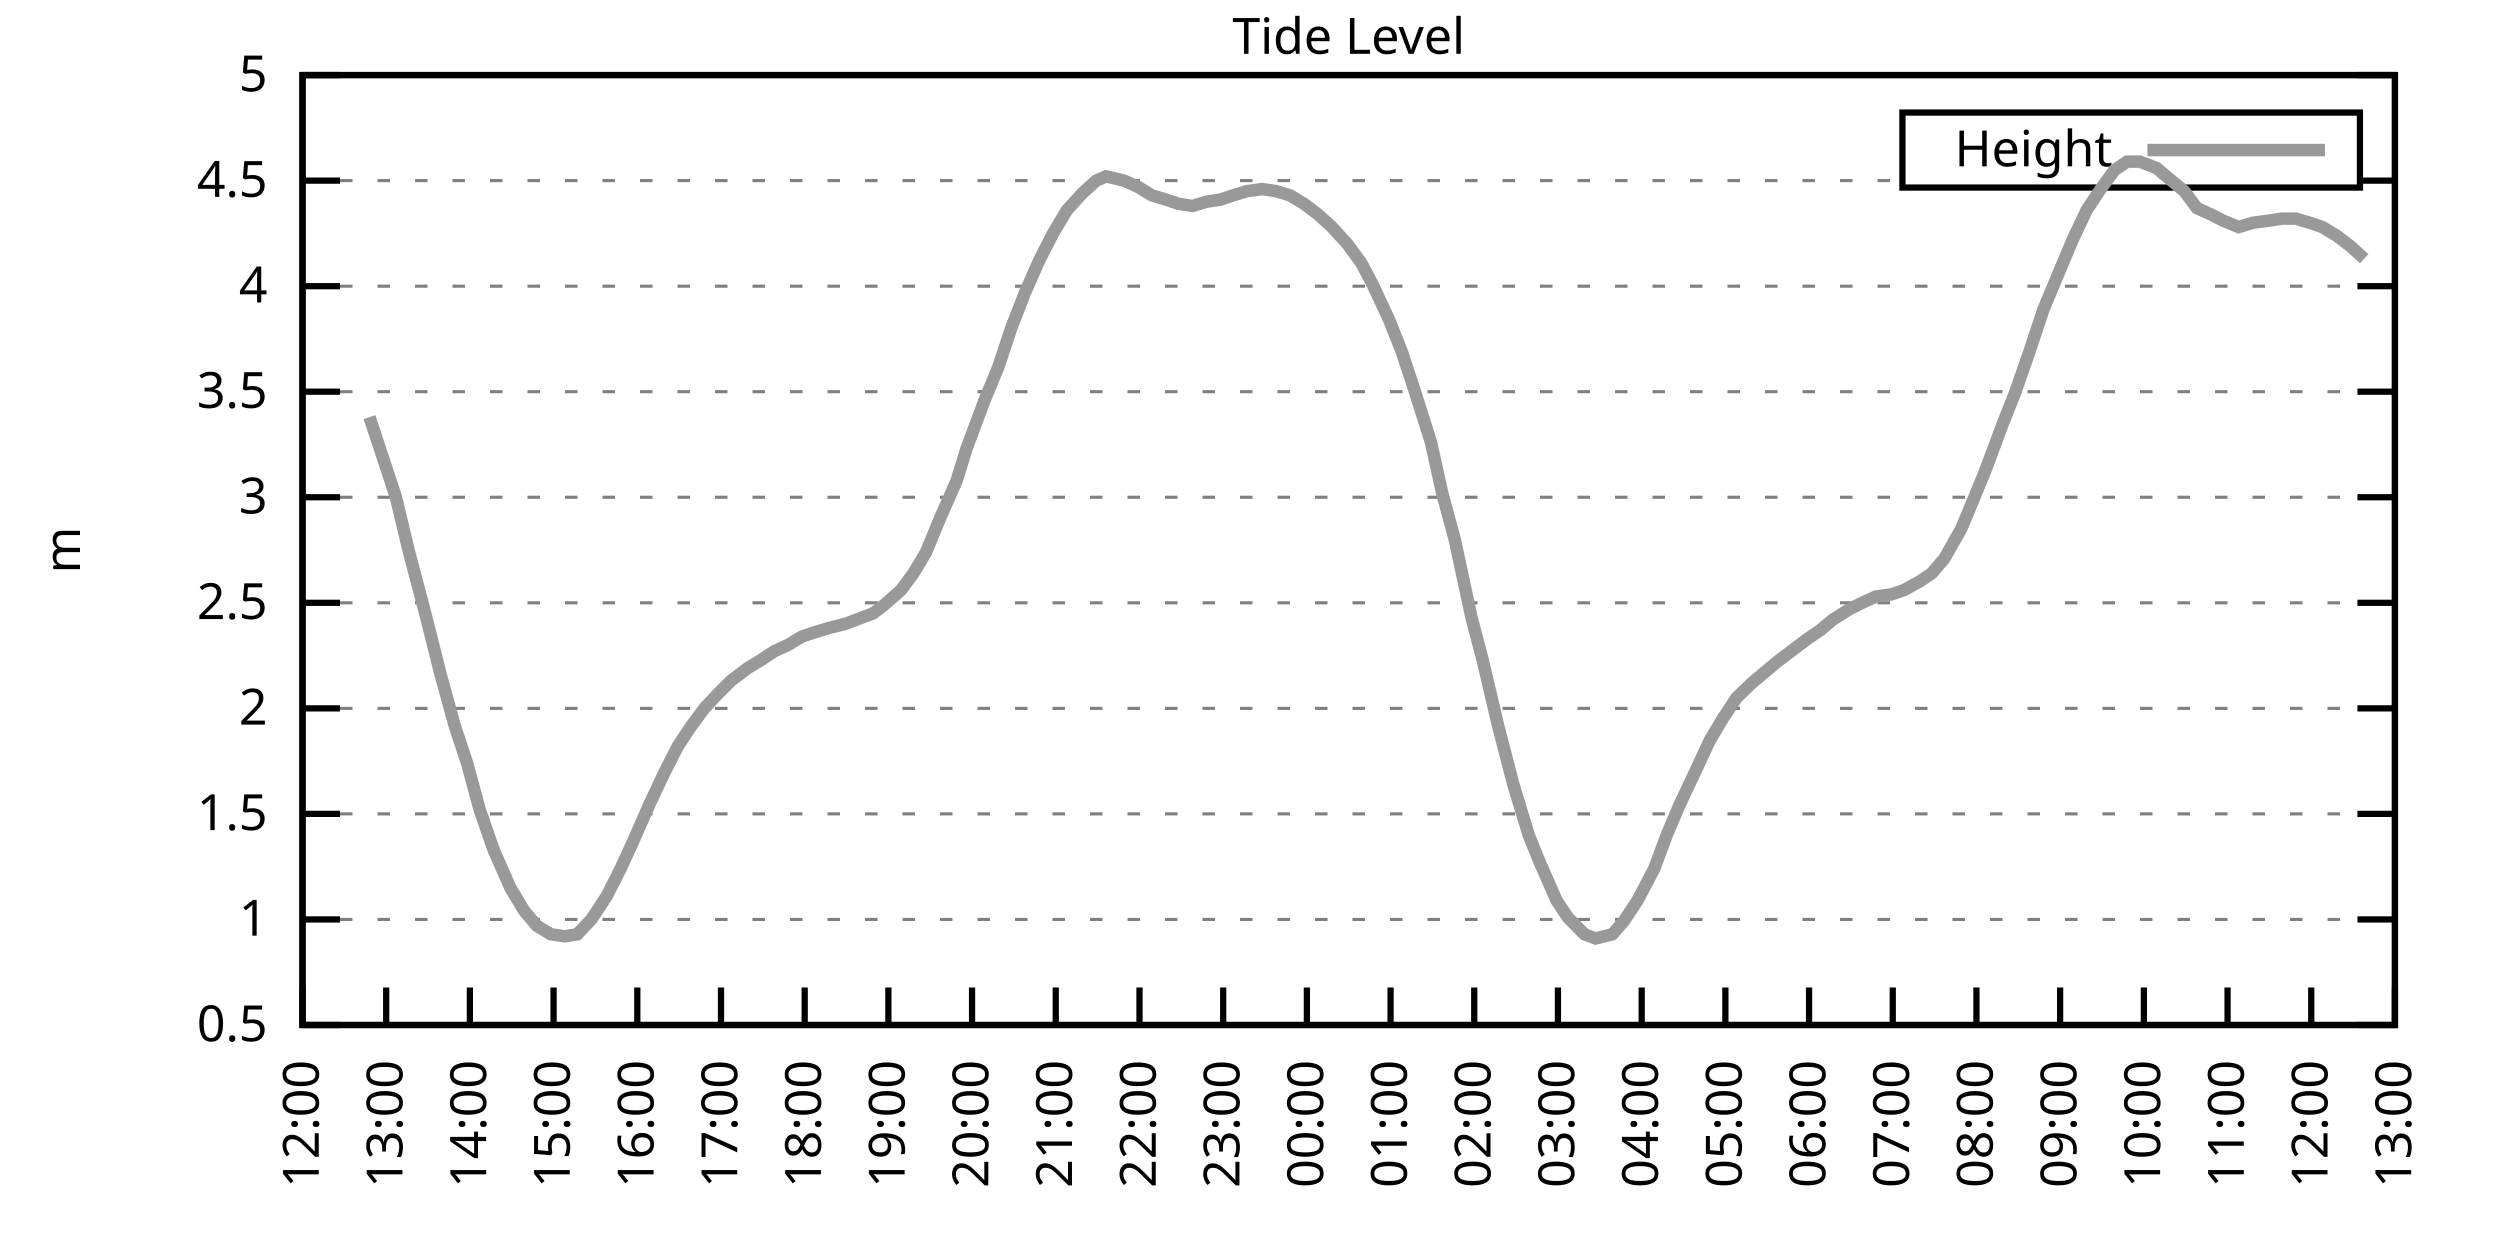
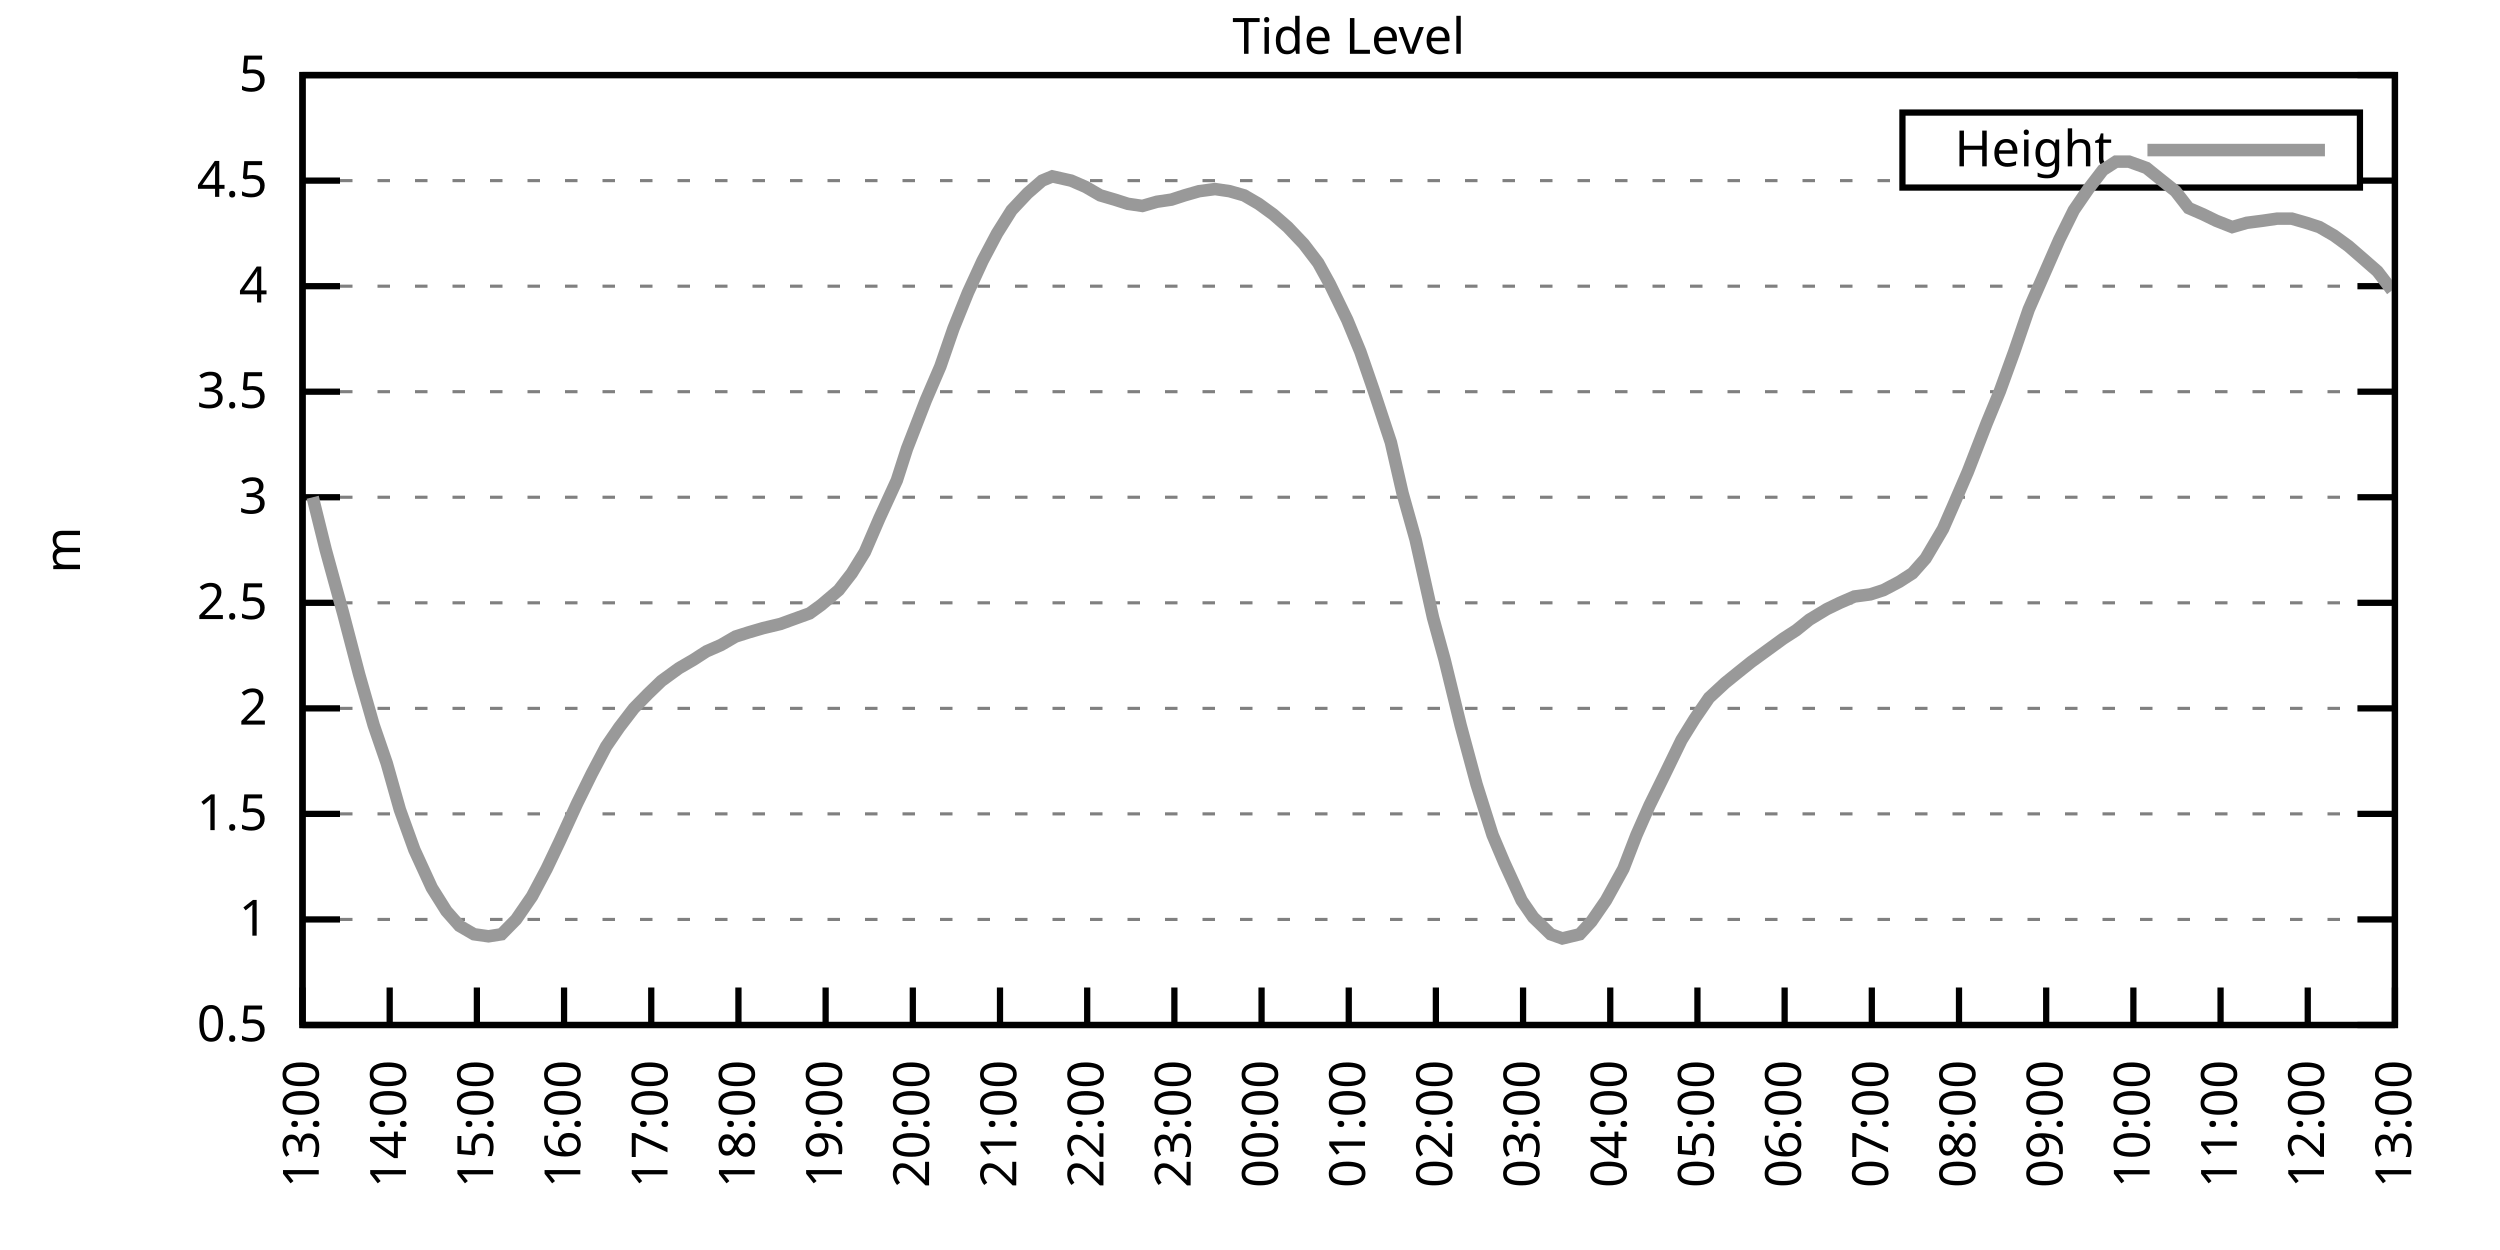
<svg xmlns="http://www.w3.org/2000/svg" xmlns:xlink="http://www.w3.org/1999/xlink" width="400" height="200" viewBox="0 0 400 200">
  <g id="gnuplot_canvas">
    <rect x="0" y="0" width="400" height="200" fill="none" />
    <defs>
      <circle id="gpDot" r="0.5" stroke-width="0.5" stroke="currentColor" />
      <path id="gpPt0" stroke-width="0.333" stroke="currentColor" d="M-1,0 h2 M0,-1 v2" />
      <path id="gpPt1" stroke-width="0.333" stroke="currentColor" d="M-1,-1 L1,1 M1,-1 L-1,1" />
      <path id="gpPt2" stroke-width="0.333" stroke="currentColor" d="M-1,0 L1,0 M0,-1 L0,1 M-1,-1 L1,1 M-1,1 L1,-1" />
      <rect id="gpPt3" stroke-width="0.333" stroke="currentColor" x="-1" y="-1" width="2" height="2" />
      <rect id="gpPt4" stroke-width="0.333" stroke="currentColor" fill="currentColor" x="-1" y="-1" width="2" height="2" />
      <circle id="gpPt5" stroke-width="0.333" stroke="currentColor" cx="0" cy="0" r="1" />
      <use xlink:href="#gpPt5" id="gpPt6" fill="currentColor" stroke="none" />
      <path id="gpPt7" stroke-width="0.333" stroke="currentColor" d="M0,-1.33 L-1.33,0.67 L1.33,0.67 z" />
      <use xlink:href="#gpPt7" id="gpPt8" fill="currentColor" stroke="none" />
      <use xlink:href="#gpPt7" id="gpPt9" stroke="currentColor" transform="rotate(180)" />
      <use xlink:href="#gpPt9" id="gpPt10" fill="currentColor" stroke="none" />
      <use xlink:href="#gpPt3" id="gpPt11" stroke="currentColor" transform="rotate(45)" />
      <use xlink:href="#gpPt11" id="gpPt12" fill="currentColor" stroke="none" />
      <path id="gpPt13" stroke-width="0.333" stroke="currentColor" d="M0,1.330 L1.265,0.411 L0.782,-1.067 L-0.782,-1.076 L-1.265,0.411 z" />
      <use xlink:href="#gpPt13" id="gpPt14" fill="currentColor" stroke="none" />
      <filter id="textbox" filterUnits="objectBoundingBox" x="0" y="0" height="1" width="1">
        <feFlood flood-color="white" flood-opacity="1" result="bgnd" />
        <feComposite in="SourceGraphic" in2="bgnd" operator="atop" />
      </filter>
      <filter id="greybox" filterUnits="objectBoundingBox" x="0" y="0" height="1" width="1">
        <feFlood flood-color="lightgrey" flood-opacity="1" result="grey" />
        <feComposite in="SourceGraphic" in2="grey" operator="atop" />
      </filter>
    </defs>
    <g fill="none" color="white" stroke="currentColor" stroke-width="1.00" stroke-linecap="butt" stroke-linejoin="miter">
</g>
    <g fill="none" color="black" stroke="currentColor" stroke-width="1.00" stroke-linecap="butt" stroke-linejoin="miter">
      <g stroke="none" shape-rendering="crispEdges">
        <polygon fill="rgb(255, 255, 255)" points="48.40,164.00 383.18,164.00 383.18,12.02 48.40,12.02 " />
      </g>
    </g>
    <g fill="none" color="black" stroke="currentColor" stroke-width="1.00" stroke-linecap="butt" stroke-linejoin="miter">
</g>
    <g fill="none" color="black" stroke="black" stroke-width="0.50" stroke-linecap="butt" stroke-linejoin="miter">
</g>
    <g fill="none" color="gray" stroke="currentColor" stroke-width="0.50" stroke-linecap="butt" stroke-linejoin="miter">
      <path stroke="gray" stroke-dasharray="2,4" class="gridline" d="M48.40,164.00 L383.19,164.00  " />
    </g>
    <g fill="none" color="gray" stroke="gray" stroke-width="1.00" stroke-linecap="butt" stroke-linejoin="miter">
</g>
    <g fill="none" color="black" stroke="currentColor" stroke-width="1.00" stroke-linecap="butt" stroke-linejoin="miter">
      <path stroke="black" d="M48.40,164.00 L54.40,164.00 M383.19,164.00 L377.19,164.00  " />
      <g transform="translate(42.80,166.60)" stroke="none" fill="black" font-family="Sans" font-size="8.00" text-anchor="end">
        <text>
          <tspan font-family="Sans"> 0.5</tspan>
        </text>
      </g>
    </g>
    <g fill="none" color="black" stroke="currentColor" stroke-width="1.00" stroke-linecap="butt" stroke-linejoin="miter">
</g>
    <g fill="none" color="black" stroke="black" stroke-width="0.50" stroke-linecap="butt" stroke-linejoin="miter">
</g>
    <g fill="none" color="gray" stroke="currentColor" stroke-width="0.50" stroke-linecap="butt" stroke-linejoin="miter">
      <path stroke="gray" stroke-dasharray="2,4" class="gridline" d="M48.40,147.11 L383.19,147.11  " />
    </g>
    <g fill="none" color="gray" stroke="gray" stroke-width="1.00" stroke-linecap="butt" stroke-linejoin="miter">
</g>
    <g fill="none" color="black" stroke="currentColor" stroke-width="1.00" stroke-linecap="butt" stroke-linejoin="miter">
      <path stroke="black" d="M48.40,147.11 L54.40,147.11 M383.19,147.11 L377.19,147.11  " />
      <g transform="translate(42.80,149.71)" stroke="none" fill="black" font-family="Sans" font-size="8.00" text-anchor="end">
        <text>
          <tspan font-family="Sans"> 1</tspan>
        </text>
      </g>
    </g>
    <g fill="none" color="black" stroke="currentColor" stroke-width="1.00" stroke-linecap="butt" stroke-linejoin="miter">
</g>
    <g fill="none" color="black" stroke="black" stroke-width="0.50" stroke-linecap="butt" stroke-linejoin="miter">
</g>
    <g fill="none" color="gray" stroke="currentColor" stroke-width="0.50" stroke-linecap="butt" stroke-linejoin="miter">
      <path stroke="gray" stroke-dasharray="2,4" class="gridline" d="M48.40,130.22 L383.19,130.22  " />
    </g>
    <g fill="none" color="gray" stroke="gray" stroke-width="1.00" stroke-linecap="butt" stroke-linejoin="miter">
</g>
    <g fill="none" color="black" stroke="currentColor" stroke-width="1.00" stroke-linecap="butt" stroke-linejoin="miter">
      <path stroke="black" d="M48.40,130.22 L54.40,130.22 M383.19,130.22 L377.19,130.22  " />
      <g transform="translate(42.80,132.82)" stroke="none" fill="black" font-family="Sans" font-size="8.00" text-anchor="end">
        <text>
          <tspan font-family="Sans"> 1.5</tspan>
        </text>
      </g>
    </g>
    <g fill="none" color="black" stroke="currentColor" stroke-width="1.00" stroke-linecap="butt" stroke-linejoin="miter">
</g>
    <g fill="none" color="black" stroke="black" stroke-width="0.50" stroke-linecap="butt" stroke-linejoin="miter">
</g>
    <g fill="none" color="gray" stroke="currentColor" stroke-width="0.50" stroke-linecap="butt" stroke-linejoin="miter">
      <path stroke="gray" stroke-dasharray="2,4" class="gridline" d="M48.40,113.34 L383.19,113.34  " />
    </g>
    <g fill="none" color="gray" stroke="gray" stroke-width="1.00" stroke-linecap="butt" stroke-linejoin="miter">
</g>
    <g fill="none" color="black" stroke="currentColor" stroke-width="1.00" stroke-linecap="butt" stroke-linejoin="miter">
      <path stroke="black" d="M48.40,113.34 L54.40,113.34 M383.19,113.34 L377.19,113.34  " />
      <g transform="translate(42.80,115.94)" stroke="none" fill="black" font-family="Sans" font-size="8.00" text-anchor="end">
        <text>
          <tspan font-family="Sans"> 2</tspan>
        </text>
      </g>
    </g>
    <g fill="none" color="black" stroke="currentColor" stroke-width="1.00" stroke-linecap="butt" stroke-linejoin="miter">
</g>
    <g fill="none" color="black" stroke="black" stroke-width="0.50" stroke-linecap="butt" stroke-linejoin="miter">
</g>
    <g fill="none" color="gray" stroke="currentColor" stroke-width="0.50" stroke-linecap="butt" stroke-linejoin="miter">
      <path stroke="gray" stroke-dasharray="2,4" class="gridline" d="M48.40,96.45 L383.19,96.45  " />
    </g>
    <g fill="none" color="gray" stroke="gray" stroke-width="1.00" stroke-linecap="butt" stroke-linejoin="miter">
</g>
    <g fill="none" color="black" stroke="currentColor" stroke-width="1.00" stroke-linecap="butt" stroke-linejoin="miter">
      <path stroke="black" d="M48.40,96.45 L54.40,96.45 M383.19,96.45 L377.19,96.45  " />
      <g transform="translate(42.80,99.05)" stroke="none" fill="black" font-family="Sans" font-size="8.00" text-anchor="end">
        <text>
          <tspan font-family="Sans"> 2.5</tspan>
        </text>
      </g>
    </g>
    <g fill="none" color="black" stroke="currentColor" stroke-width="1.00" stroke-linecap="butt" stroke-linejoin="miter">
</g>
    <g fill="none" color="black" stroke="black" stroke-width="0.50" stroke-linecap="butt" stroke-linejoin="miter">
</g>
    <g fill="none" color="gray" stroke="currentColor" stroke-width="0.50" stroke-linecap="butt" stroke-linejoin="miter">
      <path stroke="gray" stroke-dasharray="2,4" class="gridline" d="M48.40,79.56 L383.19,79.56  " />
    </g>
    <g fill="none" color="gray" stroke="gray" stroke-width="1.00" stroke-linecap="butt" stroke-linejoin="miter">
</g>
    <g fill="none" color="black" stroke="currentColor" stroke-width="1.00" stroke-linecap="butt" stroke-linejoin="miter">
      <path stroke="black" d="M48.40,79.56 L54.40,79.56 M383.19,79.56 L377.19,79.56  " />
      <g transform="translate(42.80,82.16)" stroke="none" fill="black" font-family="Sans" font-size="8.00" text-anchor="end">
        <text>
          <tspan font-family="Sans"> 3</tspan>
        </text>
      </g>
    </g>
    <g fill="none" color="black" stroke="currentColor" stroke-width="1.00" stroke-linecap="butt" stroke-linejoin="miter">
</g>
    <g fill="none" color="black" stroke="black" stroke-width="0.50" stroke-linecap="butt" stroke-linejoin="miter">
</g>
    <g fill="none" color="gray" stroke="currentColor" stroke-width="0.50" stroke-linecap="butt" stroke-linejoin="miter">
      <path stroke="gray" stroke-dasharray="2,4" class="gridline" d="M48.40,62.67 L383.19,62.67  " />
    </g>
    <g fill="none" color="gray" stroke="gray" stroke-width="1.00" stroke-linecap="butt" stroke-linejoin="miter">
</g>
    <g fill="none" color="black" stroke="currentColor" stroke-width="1.00" stroke-linecap="butt" stroke-linejoin="miter">
      <path stroke="black" d="M48.40,62.67 L54.40,62.67 M383.19,62.67 L377.19,62.67  " />
      <g transform="translate(42.80,65.27)" stroke="none" fill="black" font-family="Sans" font-size="8.00" text-anchor="end">
        <text>
          <tspan font-family="Sans"> 3.5</tspan>
        </text>
      </g>
    </g>
    <g fill="none" color="black" stroke="currentColor" stroke-width="1.00" stroke-linecap="butt" stroke-linejoin="miter">
</g>
    <g fill="none" color="black" stroke="black" stroke-width="0.50" stroke-linecap="butt" stroke-linejoin="miter">
</g>
    <g fill="none" color="gray" stroke="currentColor" stroke-width="0.50" stroke-linecap="butt" stroke-linejoin="miter">
      <path stroke="gray" stroke-dasharray="2,4" class="gridline" d="M48.40,45.79 L383.19,45.79  " />
    </g>
    <g fill="none" color="gray" stroke="gray" stroke-width="1.00" stroke-linecap="butt" stroke-linejoin="miter">
</g>
    <g fill="none" color="black" stroke="currentColor" stroke-width="1.00" stroke-linecap="butt" stroke-linejoin="miter">
      <path stroke="black" d="M48.40,45.79 L54.40,45.79 M383.19,45.79 L377.19,45.79  " />
      <g transform="translate(42.80,48.39)" stroke="none" fill="black" font-family="Sans" font-size="8.00" text-anchor="end">
        <text>
          <tspan font-family="Sans"> 4</tspan>
        </text>
      </g>
    </g>
    <g fill="none" color="black" stroke="currentColor" stroke-width="1.00" stroke-linecap="butt" stroke-linejoin="miter">
</g>
    <g fill="none" color="black" stroke="black" stroke-width="0.50" stroke-linecap="butt" stroke-linejoin="miter">
</g>
    <g fill="none" color="gray" stroke="currentColor" stroke-width="0.50" stroke-linecap="butt" stroke-linejoin="miter">
      <path stroke="gray" stroke-dasharray="2,4" class="gridline" d="M48.40,28.90 L304.39,28.90 M377.59,28.90 L383.19,28.90  " />
    </g>
    <g fill="none" color="gray" stroke="gray" stroke-width="1.00" stroke-linecap="butt" stroke-linejoin="miter">
</g>
    <g fill="none" color="black" stroke="currentColor" stroke-width="1.00" stroke-linecap="butt" stroke-linejoin="miter">
      <path stroke="black" d="M48.40,28.90 L54.40,28.90 M383.19,28.90 L377.19,28.90  " />
      <g transform="translate(42.80,31.50)" stroke="none" fill="black" font-family="Sans" font-size="8.00" text-anchor="end">
        <text>
          <tspan font-family="Sans"> 4.5</tspan>
        </text>
      </g>
    </g>
    <g fill="none" color="black" stroke="currentColor" stroke-width="1.00" stroke-linecap="butt" stroke-linejoin="miter">
</g>
    <g fill="none" color="black" stroke="black" stroke-width="0.50" stroke-linecap="butt" stroke-linejoin="miter">
</g>
    <g fill="none" color="gray" stroke="currentColor" stroke-width="0.50" stroke-linecap="butt" stroke-linejoin="miter">
      <path stroke="gray" stroke-dasharray="2,4" class="gridline" d="M48.40,12.01 L383.19,12.01  " />
    </g>
    <g fill="none" color="gray" stroke="gray" stroke-width="1.00" stroke-linecap="butt" stroke-linejoin="miter">
</g>
    <g fill="none" color="black" stroke="currentColor" stroke-width="1.00" stroke-linecap="butt" stroke-linejoin="miter">
      <path stroke="black" d="M48.40,12.01 L54.40,12.01 M383.19,12.01 L377.19,12.01  " />
      <g transform="translate(42.80,14.61)" stroke="none" fill="black" font-family="Sans" font-size="8.00" text-anchor="end">
        <text>
          <tspan font-family="Sans"> 5</tspan>
        </text>
      </g>
    </g>
    <g fill="none" color="black" stroke="currentColor" stroke-width="1.00" stroke-linecap="butt" stroke-linejoin="miter">
      <path stroke="black" d="M48.40,164.00 L48.40,158.00  " />
      <g transform="translate(51.00,169.60) rotate(270.00)" stroke="none" fill="black" font-family="Sans" font-size="8.00" text-anchor="end">
        <text>
-           <tspan font-family="Sans">12:00</tspan>
-         </text>
-       </g>
-     </g>
-     <g fill="none" color="black" stroke="currentColor" stroke-width="1.00" stroke-linecap="butt" stroke-linejoin="miter">
-       <path stroke="black" d="M61.79,164.00 L61.79,158.00  " />
-       <g transform="translate(64.39,169.60) rotate(270.00)" stroke="none" fill="black" font-family="Sans" font-size="8.00" text-anchor="end">
-         <text>
          <tspan font-family="Sans">13:00</tspan>
        </text>
      </g>
    </g>
    <g fill="none" color="black" stroke="currentColor" stroke-width="1.00" stroke-linecap="butt" stroke-linejoin="miter">
-       <path stroke="black" d="M75.18,164.00 L75.18,158.00  " />
-       <g transform="translate(77.78,169.60) rotate(270.00)" stroke="none" fill="black" font-family="Sans" font-size="8.00" text-anchor="end">
+       <path stroke="black" d="M62.35,164.00 L62.35,158.00  " />
+       <g transform="translate(64.95,169.60) rotate(270.00)" stroke="none" fill="black" font-family="Sans" font-size="8.00" text-anchor="end">
        <text>
          <tspan font-family="Sans">14:00</tspan>
        </text>
      </g>
    </g>
    <g fill="none" color="black" stroke="currentColor" stroke-width="1.00" stroke-linecap="butt" stroke-linejoin="miter">
-       <path stroke="black" d="M88.57,164.00 L88.57,158.00  " />
-       <g transform="translate(91.17,169.60) rotate(270.00)" stroke="none" fill="black" font-family="Sans" font-size="8.00" text-anchor="end">
+       <path stroke="black" d="M76.30,164.00 L76.30,158.00  " />
+       <g transform="translate(78.90,169.60) rotate(270.00)" stroke="none" fill="black" font-family="Sans" font-size="8.00" text-anchor="end">
        <text>
          <tspan font-family="Sans">15:00</tspan>
        </text>
      </g>
    </g>
    <g fill="none" color="black" stroke="currentColor" stroke-width="1.00" stroke-linecap="butt" stroke-linejoin="miter">
-       <path stroke="black" d="M101.97,164.00 L101.97,158.00  " />
-       <g transform="translate(104.57,169.60) rotate(270.00)" stroke="none" fill="black" font-family="Sans" font-size="8.00" text-anchor="end">
+       <path stroke="black" d="M90.25,164.00 L90.25,158.00  " />
+       <g transform="translate(92.85,169.60) rotate(270.00)" stroke="none" fill="black" font-family="Sans" font-size="8.00" text-anchor="end">
        <text>
          <tspan font-family="Sans">16:00</tspan>
        </text>
      </g>
    </g>
    <g fill="none" color="black" stroke="currentColor" stroke-width="1.00" stroke-linecap="butt" stroke-linejoin="miter">
-       <path stroke="black" d="M115.36,164.00 L115.36,158.00  " />
-       <g transform="translate(117.96,169.60) rotate(270.00)" stroke="none" fill="black" font-family="Sans" font-size="8.00" text-anchor="end">
+       <path stroke="black" d="M104.20,164.00 L104.20,158.00  " />
+       <g transform="translate(106.80,169.60) rotate(270.00)" stroke="none" fill="black" font-family="Sans" font-size="8.00" text-anchor="end">
        <text>
          <tspan font-family="Sans">17:00</tspan>
        </text>
      </g>
    </g>
    <g fill="none" color="black" stroke="currentColor" stroke-width="1.00" stroke-linecap="butt" stroke-linejoin="miter">
-       <path stroke="black" d="M128.75,164.00 L128.75,158.00  " />
-       <g transform="translate(131.35,169.60) rotate(270.00)" stroke="none" fill="black" font-family="Sans" font-size="8.00" text-anchor="end">
+       <path stroke="black" d="M118.15,164.00 L118.15,158.00  " />
+       <g transform="translate(120.75,169.60) rotate(270.00)" stroke="none" fill="black" font-family="Sans" font-size="8.00" text-anchor="end">
        <text>
          <tspan font-family="Sans">18:00</tspan>
        </text>
      </g>
    </g>
    <g fill="none" color="black" stroke="currentColor" stroke-width="1.00" stroke-linecap="butt" stroke-linejoin="miter">
-       <path stroke="black" d="M142.14,164.00 L142.14,158.00  " />
-       <g transform="translate(144.74,169.60) rotate(270.00)" stroke="none" fill="black" font-family="Sans" font-size="8.00" text-anchor="end">
+       <path stroke="black" d="M132.10,164.00 L132.10,158.00  " />
+       <g transform="translate(134.70,169.60) rotate(270.00)" stroke="none" fill="black" font-family="Sans" font-size="8.00" text-anchor="end">
        <text>
          <tspan font-family="Sans">19:00</tspan>
        </text>
      </g>
    </g>
    <g fill="none" color="black" stroke="currentColor" stroke-width="1.00" stroke-linecap="butt" stroke-linejoin="miter">
-       <path stroke="black" d="M155.53,164.00 L155.53,158.00  " />
-       <g transform="translate(158.13,169.60) rotate(270.00)" stroke="none" fill="black" font-family="Sans" font-size="8.00" text-anchor="end">
+       <path stroke="black" d="M146.05,164.00 L146.05,158.00  " />
+       <g transform="translate(148.65,169.60) rotate(270.00)" stroke="none" fill="black" font-family="Sans" font-size="8.00" text-anchor="end">
        <text>
          <tspan font-family="Sans">20:00</tspan>
        </text>
      </g>
    </g>
    <g fill="none" color="black" stroke="currentColor" stroke-width="1.00" stroke-linecap="butt" stroke-linejoin="miter">
-       <path stroke="black" d="M168.92,164.00 L168.92,158.00  " />
-       <g transform="translate(171.52,169.60) rotate(270.00)" stroke="none" fill="black" font-family="Sans" font-size="8.00" text-anchor="end">
+       <path stroke="black" d="M160.00,164.00 L160.00,158.00  " />
+       <g transform="translate(162.60,169.60) rotate(270.00)" stroke="none" fill="black" font-family="Sans" font-size="8.00" text-anchor="end">
        <text>
          <tspan font-family="Sans">21:00</tspan>
        </text>
      </g>
    </g>
    <g fill="none" color="black" stroke="currentColor" stroke-width="1.00" stroke-linecap="butt" stroke-linejoin="miter">
-       <path stroke="black" d="M182.32,164.00 L182.32,158.00  " />
-       <g transform="translate(184.92,169.60) rotate(270.00)" stroke="none" fill="black" font-family="Sans" font-size="8.00" text-anchor="end">
+       <path stroke="black" d="M173.95,164.00 L173.95,158.00  " />
+       <g transform="translate(176.55,169.60) rotate(270.00)" stroke="none" fill="black" font-family="Sans" font-size="8.00" text-anchor="end">
        <text>
          <tspan font-family="Sans">22:00</tspan>
        </text>
      </g>
    </g>
    <g fill="none" color="black" stroke="currentColor" stroke-width="1.00" stroke-linecap="butt" stroke-linejoin="miter">
-       <path stroke="black" d="M195.71,164.00 L195.71,158.00  " />
-       <g transform="translate(198.31,169.60) rotate(270.00)" stroke="none" fill="black" font-family="Sans" font-size="8.00" text-anchor="end">
+       <path stroke="black" d="M187.90,164.00 L187.90,158.00  " />
+       <g transform="translate(190.50,169.60) rotate(270.00)" stroke="none" fill="black" font-family="Sans" font-size="8.00" text-anchor="end">
        <text>
          <tspan font-family="Sans">23:00</tspan>
        </text>
      </g>
    </g>
    <g fill="none" color="black" stroke="currentColor" stroke-width="1.00" stroke-linecap="butt" stroke-linejoin="miter">
-       <path stroke="black" d="M209.10,164.00 L209.10,158.00  " />
-       <g transform="translate(211.70,169.60) rotate(270.00)" stroke="none" fill="black" font-family="Sans" font-size="8.00" text-anchor="end">
+       <path stroke="black" d="M201.85,164.00 L201.85,158.00  " />
+       <g transform="translate(204.45,169.60) rotate(270.00)" stroke="none" fill="black" font-family="Sans" font-size="8.00" text-anchor="end">
        <text>
          <tspan font-family="Sans">00:00</tspan>
        </text>
      </g>
    </g>
    <g fill="none" color="black" stroke="currentColor" stroke-width="1.00" stroke-linecap="butt" stroke-linejoin="miter">
-       <path stroke="black" d="M222.49,164.00 L222.49,158.00  " />
-       <g transform="translate(225.09,169.60) rotate(270.00)" stroke="none" fill="black" font-family="Sans" font-size="8.00" text-anchor="end">
+       <path stroke="black" d="M215.80,164.00 L215.80,158.00  " />
+       <g transform="translate(218.40,169.60) rotate(270.00)" stroke="none" fill="black" font-family="Sans" font-size="8.00" text-anchor="end">
        <text>
          <tspan font-family="Sans">01:00</tspan>
        </text>
      </g>
    </g>
    <g fill="none" color="black" stroke="currentColor" stroke-width="1.00" stroke-linecap="butt" stroke-linejoin="miter">
-       <path stroke="black" d="M235.88,164.00 L235.88,158.00  " />
-       <g transform="translate(238.48,169.60) rotate(270.00)" stroke="none" fill="black" font-family="Sans" font-size="8.00" text-anchor="end">
+       <path stroke="black" d="M229.74,164.00 L229.74,158.00  " />
+       <g transform="translate(232.34,169.60) rotate(270.00)" stroke="none" fill="black" font-family="Sans" font-size="8.00" text-anchor="end">
        <text>
          <tspan font-family="Sans">02:00</tspan>
        </text>
      </g>
    </g>
    <g fill="none" color="black" stroke="currentColor" stroke-width="1.00" stroke-linecap="butt" stroke-linejoin="miter">
-       <path stroke="black" d="M249.27,164.00 L249.27,158.00  " />
-       <g transform="translate(251.87,169.60) rotate(270.00)" stroke="none" fill="black" font-family="Sans" font-size="8.00" text-anchor="end">
+       <path stroke="black" d="M243.69,164.00 L243.69,158.00  " />
+       <g transform="translate(246.29,169.60) rotate(270.00)" stroke="none" fill="black" font-family="Sans" font-size="8.00" text-anchor="end">
        <text>
          <tspan font-family="Sans">03:00</tspan>
        </text>
      </g>
    </g>
    <g fill="none" color="black" stroke="currentColor" stroke-width="1.00" stroke-linecap="butt" stroke-linejoin="miter">
-       <path stroke="black" d="M262.67,164.00 L262.67,158.00  " />
-       <g transform="translate(265.27,169.60) rotate(270.00)" stroke="none" fill="black" font-family="Sans" font-size="8.00" text-anchor="end">
+       <path stroke="black" d="M257.64,164.00 L257.64,158.00  " />
+       <g transform="translate(260.24,169.60) rotate(270.00)" stroke="none" fill="black" font-family="Sans" font-size="8.00" text-anchor="end">
        <text>
          <tspan font-family="Sans">04:00</tspan>
        </text>
      </g>
    </g>
    <g fill="none" color="black" stroke="currentColor" stroke-width="1.00" stroke-linecap="butt" stroke-linejoin="miter">
-       <path stroke="black" d="M276.06,164.00 L276.06,158.00  " />
-       <g transform="translate(278.66,169.60) rotate(270.00)" stroke="none" fill="black" font-family="Sans" font-size="8.00" text-anchor="end">
+       <path stroke="black" d="M271.59,164.00 L271.59,158.00  " />
+       <g transform="translate(274.19,169.60) rotate(270.00)" stroke="none" fill="black" font-family="Sans" font-size="8.00" text-anchor="end">
        <text>
          <tspan font-family="Sans">05:00</tspan>
        </text>
      </g>
    </g>
    <g fill="none" color="black" stroke="currentColor" stroke-width="1.00" stroke-linecap="butt" stroke-linejoin="miter">
-       <path stroke="black" d="M289.45,164.00 L289.45,158.00  " />
-       <g transform="translate(292.05,169.60) rotate(270.00)" stroke="none" fill="black" font-family="Sans" font-size="8.00" text-anchor="end">
+       <path stroke="black" d="M285.54,164.00 L285.54,158.00  " />
+       <g transform="translate(288.14,169.60) rotate(270.00)" stroke="none" fill="black" font-family="Sans" font-size="8.00" text-anchor="end">
        <text>
          <tspan font-family="Sans">06:00</tspan>
        </text>
      </g>
    </g>
    <g fill="none" color="black" stroke="currentColor" stroke-width="1.00" stroke-linecap="butt" stroke-linejoin="miter">
-       <path stroke="black" d="M302.84,164.00 L302.84,158.00  " />
-       <g transform="translate(305.44,169.60) rotate(270.00)" stroke="none" fill="black" font-family="Sans" font-size="8.00" text-anchor="end">
+       <path stroke="black" d="M299.49,164.00 L299.49,158.00  " />
+       <g transform="translate(302.09,169.60) rotate(270.00)" stroke="none" fill="black" font-family="Sans" font-size="8.00" text-anchor="end">
        <text>
          <tspan font-family="Sans">07:00</tspan>
        </text>
      </g>
    </g>
    <g fill="none" color="black" stroke="currentColor" stroke-width="1.00" stroke-linecap="butt" stroke-linejoin="miter">
-       <path stroke="black" d="M316.23,164.00 L316.23,158.00  " />
-       <g transform="translate(318.83,169.60) rotate(270.00)" stroke="none" fill="black" font-family="Sans" font-size="8.00" text-anchor="end">
+       <path stroke="black" d="M313.44,164.00 L313.44,158.00  " />
+       <g transform="translate(316.04,169.60) rotate(270.00)" stroke="none" fill="black" font-family="Sans" font-size="8.00" text-anchor="end">
        <text>
          <tspan font-family="Sans">08:00</tspan>
        </text>
      </g>
    </g>
    <g fill="none" color="black" stroke="currentColor" stroke-width="1.00" stroke-linecap="butt" stroke-linejoin="miter">
-       <path stroke="black" d="M329.62,164.00 L329.62,158.00  " />
-       <g transform="translate(332.22,169.60) rotate(270.00)" stroke="none" fill="black" font-family="Sans" font-size="8.00" text-anchor="end">
+       <path stroke="black" d="M327.39,164.00 L327.39,158.00  " />
+       <g transform="translate(329.99,169.60) rotate(270.00)" stroke="none" fill="black" font-family="Sans" font-size="8.00" text-anchor="end">
        <text>
          <tspan font-family="Sans">09:00</tspan>
        </text>
      </g>
    </g>
    <g fill="none" color="black" stroke="currentColor" stroke-width="1.00" stroke-linecap="butt" stroke-linejoin="miter">
-       <path stroke="black" d="M343.02,164.00 L343.02,158.00  " />
-       <g transform="translate(345.62,169.60) rotate(270.00)" stroke="none" fill="black" font-family="Sans" font-size="8.00" text-anchor="end">
+       <path stroke="black" d="M341.34,164.00 L341.34,158.00  " />
+       <g transform="translate(343.94,169.60) rotate(270.00)" stroke="none" fill="black" font-family="Sans" font-size="8.00" text-anchor="end">
        <text>
          <tspan font-family="Sans">10:00</tspan>
        </text>
      </g>
    </g>
    <g fill="none" color="black" stroke="currentColor" stroke-width="1.00" stroke-linecap="butt" stroke-linejoin="miter">
-       <path stroke="black" d="M356.41,164.00 L356.41,158.00  " />
-       <g transform="translate(359.01,169.60) rotate(270.00)" stroke="none" fill="black" font-family="Sans" font-size="8.00" text-anchor="end">
+       <path stroke="black" d="M355.29,164.00 L355.29,158.00  " />
+       <g transform="translate(357.89,169.60) rotate(270.00)" stroke="none" fill="black" font-family="Sans" font-size="8.00" text-anchor="end">
        <text>
          <tspan font-family="Sans">11:00</tspan>
        </text>
      </g>
    </g>
    <g fill="none" color="black" stroke="currentColor" stroke-width="1.00" stroke-linecap="butt" stroke-linejoin="miter">
-       <path stroke="black" d="M369.80,164.00 L369.80,158.00  " />
-       <g transform="translate(372.40,169.60) rotate(270.00)" stroke="none" fill="black" font-family="Sans" font-size="8.00" text-anchor="end">
+       <path stroke="black" d="M369.24,164.00 L369.24,158.00  " />
+       <g transform="translate(371.84,169.60) rotate(270.00)" stroke="none" fill="black" font-family="Sans" font-size="8.00" text-anchor="end">
        <text>
          <tspan font-family="Sans">12:00</tspan>
        </text>
      </g>
    </g>
    <g fill="none" color="black" stroke="currentColor" stroke-width="1.00" stroke-linecap="butt" stroke-linejoin="miter">
      <path stroke="black" d="M383.19,164.00 L383.19,158.00  " />
      <g transform="translate(385.79,169.60) rotate(270.00)" stroke="none" fill="black" font-family="Sans" font-size="8.00" text-anchor="end">
        <text>
          <tspan font-family="Sans">13:00</tspan>
        </text>
      </g>
    </g>
    <g fill="none" color="black" stroke="currentColor" stroke-width="1.00" stroke-linecap="butt" stroke-linejoin="miter">
</g>
    <g fill="none" color="black" stroke="currentColor" stroke-width="1.00" stroke-linecap="butt" stroke-linejoin="miter">
      <path stroke="black" d="M48.40,12.01 L48.40,164.00 L383.19,164.00 L383.19,12.01 L48.40,12.01 Z  " />
    </g>
    <g fill="none" color="black" stroke="currentColor" stroke-width="1.00" stroke-linecap="butt" stroke-linejoin="miter">
</g>
    <g fill="none" color="black" stroke="currentColor" stroke-width="1.00" stroke-linecap="butt" stroke-linejoin="miter">
      <path stroke="black" d="M304.39,30.01 L304.39,18.01 L377.59,18.01 L377.59,30.01 L304.39,30.01 Z  " />
    </g>
    <g id="Tide_level_plot_1">
      <g fill="none" color="white" stroke="black" stroke-width="2.00" stroke-linecap="butt" stroke-linejoin="miter">
</g>
      <g fill="none" color="black" stroke="currentColor" stroke-width="2.00" stroke-linecap="butt" stroke-linejoin="miter">
        <g transform="translate(337.99,26.61)" stroke="none" fill="black" font-family="Sans" font-size="8.00" text-anchor="end">
          <text>
            <tspan font-family="Sans">Height</tspan>
          </text>
        </g>
      </g>
      <g fill="none" color="black" stroke="currentColor" stroke-width="2.00" stroke-linecap="butt" stroke-linejoin="miter">
-         <path stroke="rgb(153, 153, 153)" d="M343.59,24.01 L371.99,24.01 M59.11,66.73 L61.35,73.48 L63.35,79.56 L65.36,88.00 L68.04,98.14 L70.50,107.93   L72.73,116.04 L74.74,122.12 L76.75,129.55 L78.98,135.97 L81.66,142.05 L83.89,145.76 L85.90,148.13 L88.13,149.48   L90.36,149.81 L92.37,149.48 L94.60,147.11 L97.06,143.40 L99.29,139.01 L101.30,134.62 L103.98,128.54 L106.21,123.81   L108.44,119.42 L110.45,116.38 L112.68,113.34 L114.91,110.97 L116.92,108.95 L119.60,106.92 L121.83,105.57 L123.84,104.22   L126.07,103.20 L128.30,101.85 L130.31,101.18 L132.54,100.50 L135.22,99.83 L137.01,99.15 L139.69,98.14 L141.47,96.79   L144.15,94.42 L146.16,91.72 L148.17,88.34 L150.40,82.94 L153.08,76.86 L154.64,71.79 L157.54,64.02 L159.77,58.62   L161.78,52.54 L164.01,46.80 L166.25,41.73 L168.48,37.34 L170.71,33.63 L173.17,30.92 L175.40,28.90 L176.96,28.22   L179.86,28.90 L182.09,29.91 L184.32,31.26 L186.56,31.94 L188.57,32.61 L190.80,32.95 L193.03,32.28 L195.26,31.94   L197.27,31.26 L199.50,30.59 L201.96,30.25 L204.19,30.59 L206.42,31.26 L208.65,32.61 L210.88,34.30 L213.12,36.33   L215.57,39.03 L217.80,42.07 L219.59,45.45 L222.27,51.19 L224.28,56.26 L226.29,62.34 L228.96,70.78 L230.75,78.89   L232.76,86.32 L235.44,98.81 L237.22,105.57 L239.68,116.04 L242.13,125.50 L244.59,133.60 L246.37,137.99 L249.05,144.07   L250.84,146.77 L253.51,149.48 L255.30,150.15 L257.98,149.48 L259.76,147.45 L262.00,144.07 L264.67,139.01 L266.68,133.60   L268.69,128.87 L270.92,124.14 L273.60,118.40 L275.61,115.03 L277.84,111.65 L280.30,109.28 L282.31,107.59 L284.32,105.91   L286.99,103.88 L289.23,102.19 L291.23,100.84 L293.24,99.15 L295.92,97.46 L297.93,96.45 L300.16,95.44 L302.62,95.10   L304.63,94.42 L307.08,93.07 L309.09,91.72 L311.10,89.36 L313.78,84.63 L315.34,80.91 L317.57,75.51 L320.47,67.74   L322.48,62.67 L324.71,56.26 L326.95,49.50 L331.63,38.35 L333.86,33.63 L336.10,30.25 L338.33,27.21 L340.34,25.86   L342.35,25.86 L345.02,26.87 L347.03,28.56 L349.49,30.59 L351.50,33.29 L353.73,34.30 L355.74,35.32 L358.19,36.33   L360.42,35.65 L362.88,35.32 L365.11,34.98 L367.34,34.98 L369.58,35.65 L371.58,36.33 L373.82,37.68 L376.05,39.37   L378.28,41.39  " />
+         <path stroke="rgb(153, 153, 153)" d="M343.59,24.01 L371.99,24.01 M50.03,79.56 L52.12,88.00 L54.91,98.14 L57.47,107.93 L59.79,116.04 L61.88,122.12   L63.98,129.55 L66.30,135.97 L69.09,142.05 L71.42,145.76 L73.51,148.13 L75.83,149.48 L78.16,149.81 L80.25,149.48   L82.58,147.11 L85.13,143.40 L87.46,139.01 L89.55,134.62 L92.34,128.54 L94.67,123.81 L96.99,119.42 L99.08,116.38   L101.41,113.34 L103.73,110.97 L105.83,108.95 L108.62,106.92 L110.94,105.57 L113.03,104.22 L115.36,103.20 L117.68,101.85   L119.78,101.18 L122.10,100.50 L124.89,99.83 L126.75,99.15 L129.54,98.14 L131.40,96.79 L134.19,94.42 L136.28,91.72   L138.37,88.34 L140.70,82.94 L143.49,76.86 L145.12,71.79 L148.14,64.02 L150.46,58.62 L152.56,52.54 L154.88,46.80   L157.21,41.73 L159.53,37.34 L161.86,33.63 L164.41,30.92 L166.74,28.90 L168.37,28.22 L171.39,28.90 L173.71,29.91   L176.04,31.26 L178.36,31.94 L180.46,32.61 L182.78,32.95 L185.11,32.28 L187.43,31.94 L189.52,31.26 L191.85,30.59   L194.41,30.25 L196.73,30.59 L199.06,31.26 L201.38,32.61 L203.71,34.30 L206.03,36.33 L208.59,39.03 L210.91,42.07   L212.77,45.45 L215.56,51.19 L217.65,56.26 L219.75,62.34 L222.54,70.78 L224.40,78.89 L226.49,86.32 L229.28,98.81   L231.14,105.57 L233.70,116.04 L236.25,125.50 L238.81,133.60 L240.67,137.99 L243.46,144.07 L245.32,146.77 L248.11,149.48   L249.97,150.15 L252.76,149.48 L254.62,147.45 L256.95,144.07 L259.74,139.01 L261.83,133.60 L263.92,128.87 L266.25,124.14   L269.04,118.40 L271.13,115.03 L273.45,111.65 L276.01,109.28 L278.10,107.59 L280.20,105.91 L282.99,103.88 L285.31,102.19   L287.40,100.84 L289.50,99.15 L292.29,97.46 L294.38,96.45 L296.70,95.44 L299.26,95.10 L301.35,94.42 L303.91,93.07   L306.00,91.72 L308.09,89.36 L310.88,84.63 L312.51,80.91 L314.84,75.51 L317.86,67.74 L319.95,62.67 L322.28,56.26   L324.60,49.50 L329.48,38.35 L331.81,33.63 L334.13,30.25 L336.46,27.21 L338.55,25.86 L340.64,25.86 L343.43,26.87   L345.53,28.56 L348.08,30.59 L350.18,33.29 L352.50,34.30 L354.59,35.32 L357.15,36.33 L359.48,35.65 L362.03,35.32   L364.36,34.98 L366.68,34.98 L369.01,35.65 L371.10,36.33 L373.43,37.68 L375.75,39.37 L378.08,41.39 L380.40,43.42   L382.73,46.46  " />
      </g>
    </g>
    <g fill="none" color="black" stroke="currentColor" stroke-width="2.00" stroke-linecap="butt" stroke-linejoin="miter">
</g>
    <g fill="none" color="black" stroke="black" stroke-width="1.00" stroke-linecap="butt" stroke-linejoin="miter">
</g>
    <g fill="none" color="black" stroke="currentColor" stroke-width="1.00" stroke-linecap="butt" stroke-linejoin="miter">
      <path stroke="black" d="M48.40,12.01 L48.40,164.00 L383.19,164.00 L383.19,12.01 L48.40,12.01 Z  " />
      <g transform="translate(12.80,88.01) rotate(270.00)" stroke="none" fill="black" font-family="Sans" font-size="8.00" text-anchor="middle">
        <text>
          <tspan font-family="Sans">m</tspan>
        </text>
      </g>
    </g>
    <g fill="none" color="black" stroke="currentColor" stroke-width="1.00" stroke-linecap="butt" stroke-linejoin="miter">
</g>
    <g fill="none" color="black" stroke="currentColor" stroke-width="1.00" stroke-linecap="butt" stroke-linejoin="miter">
      <g transform="translate(215.79,8.61)" stroke="none" fill="black" font-family="Sans" font-size="8.00" text-anchor="middle">
        <text>
          <tspan font-family="Sans">Tide Level</tspan>
        </text>
      </g>
    </g>
    <g fill="none" color="black" stroke="currentColor" stroke-width="1.00" stroke-linecap="butt" stroke-linejoin="miter">
</g>
  </g>
</svg>
